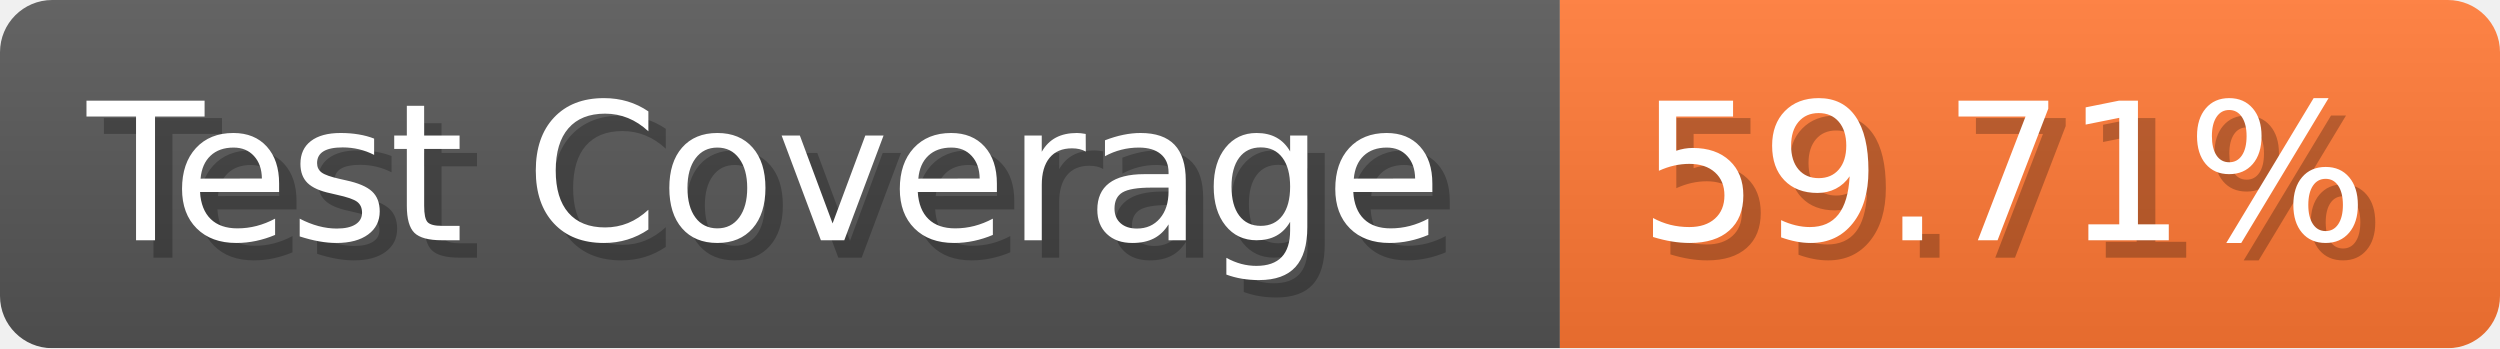
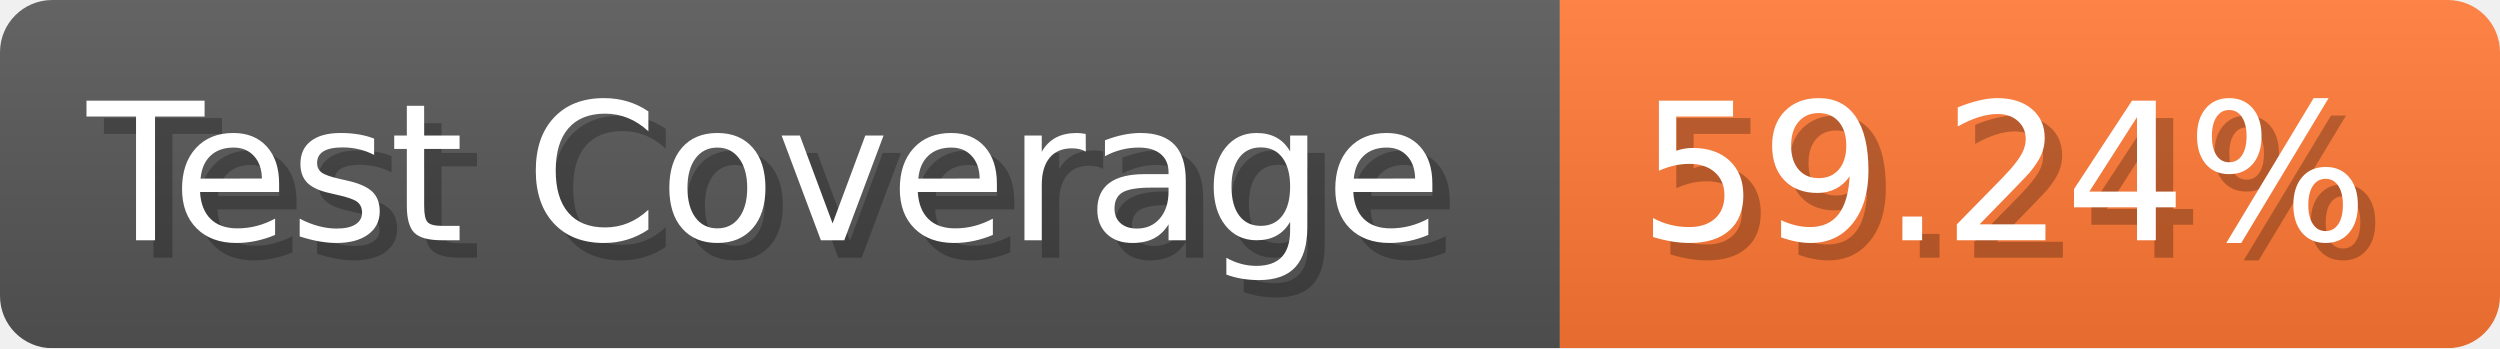
- <svg xmlns="http://www.w3.org/2000/svg" width="143.6" height="20" viewBox="0 0 1436 200" role="img" aria-label="Test Coverage: 59.71%">
+ <svg xmlns="http://www.w3.org/2000/svg" width="143.6" height="20" viewBox="0 0 1436 200" role="img" aria-label="Test Coverage: 59.24%">
  <linearGradient id="a" x2="0" y2="100%">
    <stop offset="0" stop-opacity=".1" stop-color="#EEE" />
    <stop offset="1" stop-opacity=".1" />
  </linearGradient>
  <mask id="m">
    <rect width="1436" height="200" rx="30" fill="#FFF" />
  </mask>
  <g mask="url(#m)">
    <rect width="896" height="200" fill="#555" />
    <rect width="540" height="200" fill="#F73" x="896" />
    <rect width="1436" height="200" fill="url(#a)" />
  </g>
  <g aria-hidden="true" fill="#fff" text-anchor="start" font-family="Verdana,DejaVu Sans,sans-serif" font-size="110">
    <text x="60" y="148" textLength="796" fill="#000" opacity="0.25">Test Coverage</text>
    <text x="50" y="138" textLength="796">Test Coverage</text>
-     <text x="951" y="148" textLength="440" fill="#000" opacity="0.25">59.71%</text>
-     <text x="941" y="138" textLength="440">59.71%</text>
+     <text x="951" y="148" textLength="440" fill="#000" opacity="0.25">59.24%</text>
+     <text x="941" y="138" textLength="440">59.24%</text>
  </g>
</svg>
